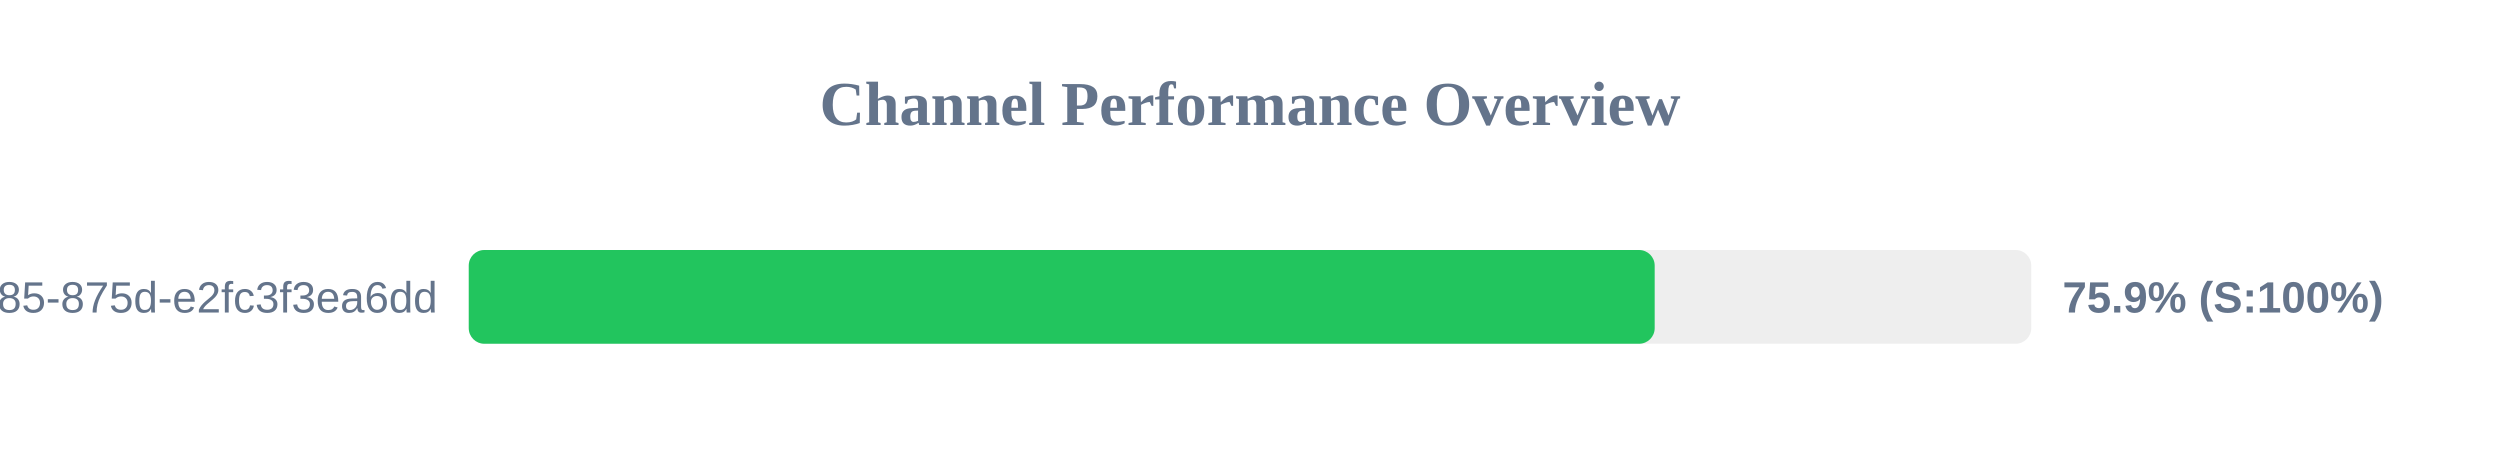
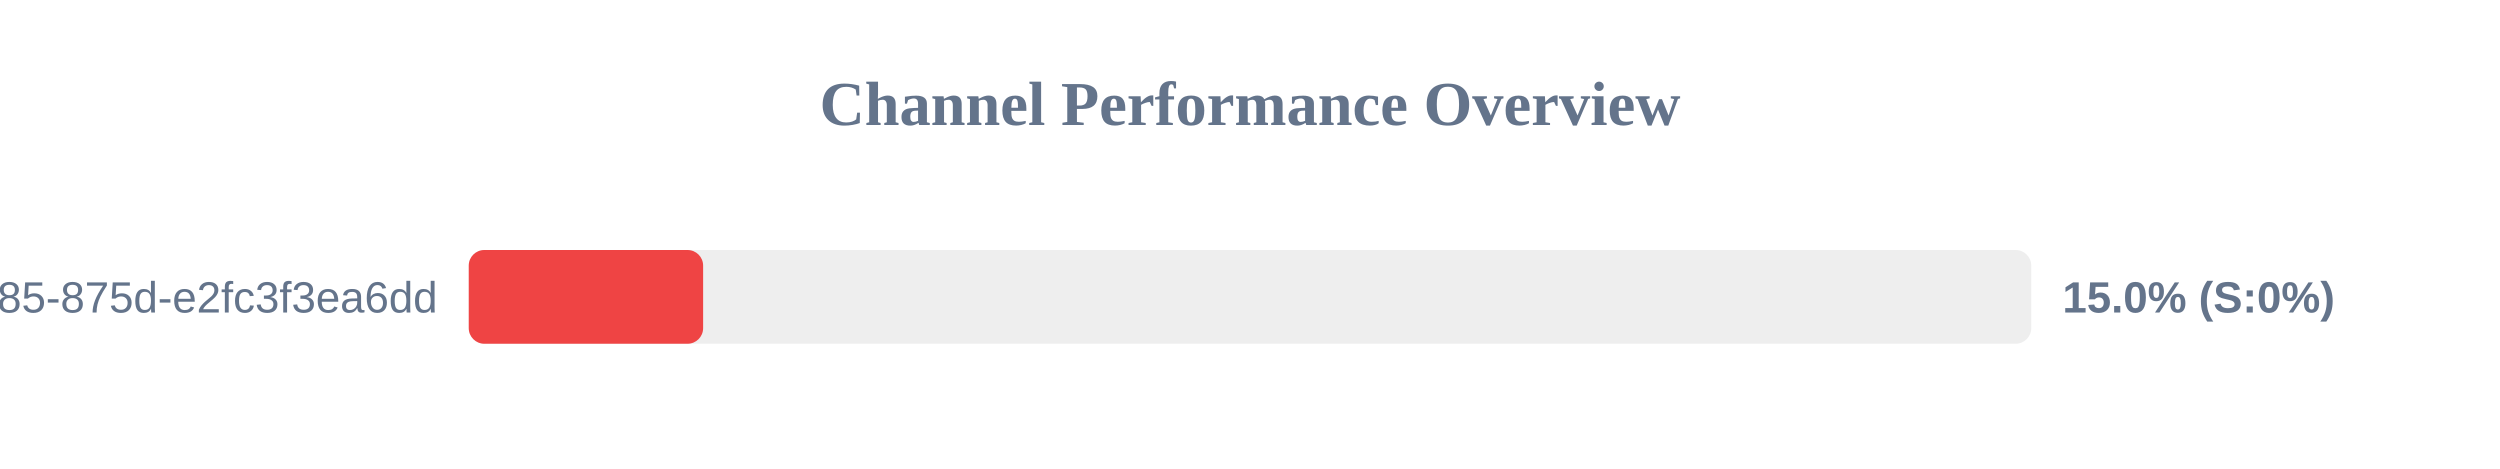
<svg xmlns="http://www.w3.org/2000/svg" width="800" height="150" version="1.1">
  <style>
        .row { font: 14px Arial; fill: #64748b; }
        .score { font: bold 14px Arial; fill: #64748b; }
    </style>
  <text x="400" y="40" text-anchor="middle" font-size="20px" font-weight="bold" fill="#64748b">Channel Performance Overview</text>
  <rect x="150" y="80" width="500" height="30" fill="#eee" rx="5" />
-   <rect x="150" y="80" width="379.5" height="30" fill="#22c55e" rx="5" />
+   <rect x="150" y="80" width="75.0" height="30" fill="#ef4444" rx="5" />
  <text x="140" y="100" text-anchor="end" class="row">?uuid=1045aedf-053c-4585-875d-e2fc3f3ea6dd</text>
-   <text x="660" y="100" text-anchor="start" class="score">75.9% (S:100%)</text>
+   <text x="660" y="100" text-anchor="start" class="score">15.0% (S:0%)</text>
</svg>
